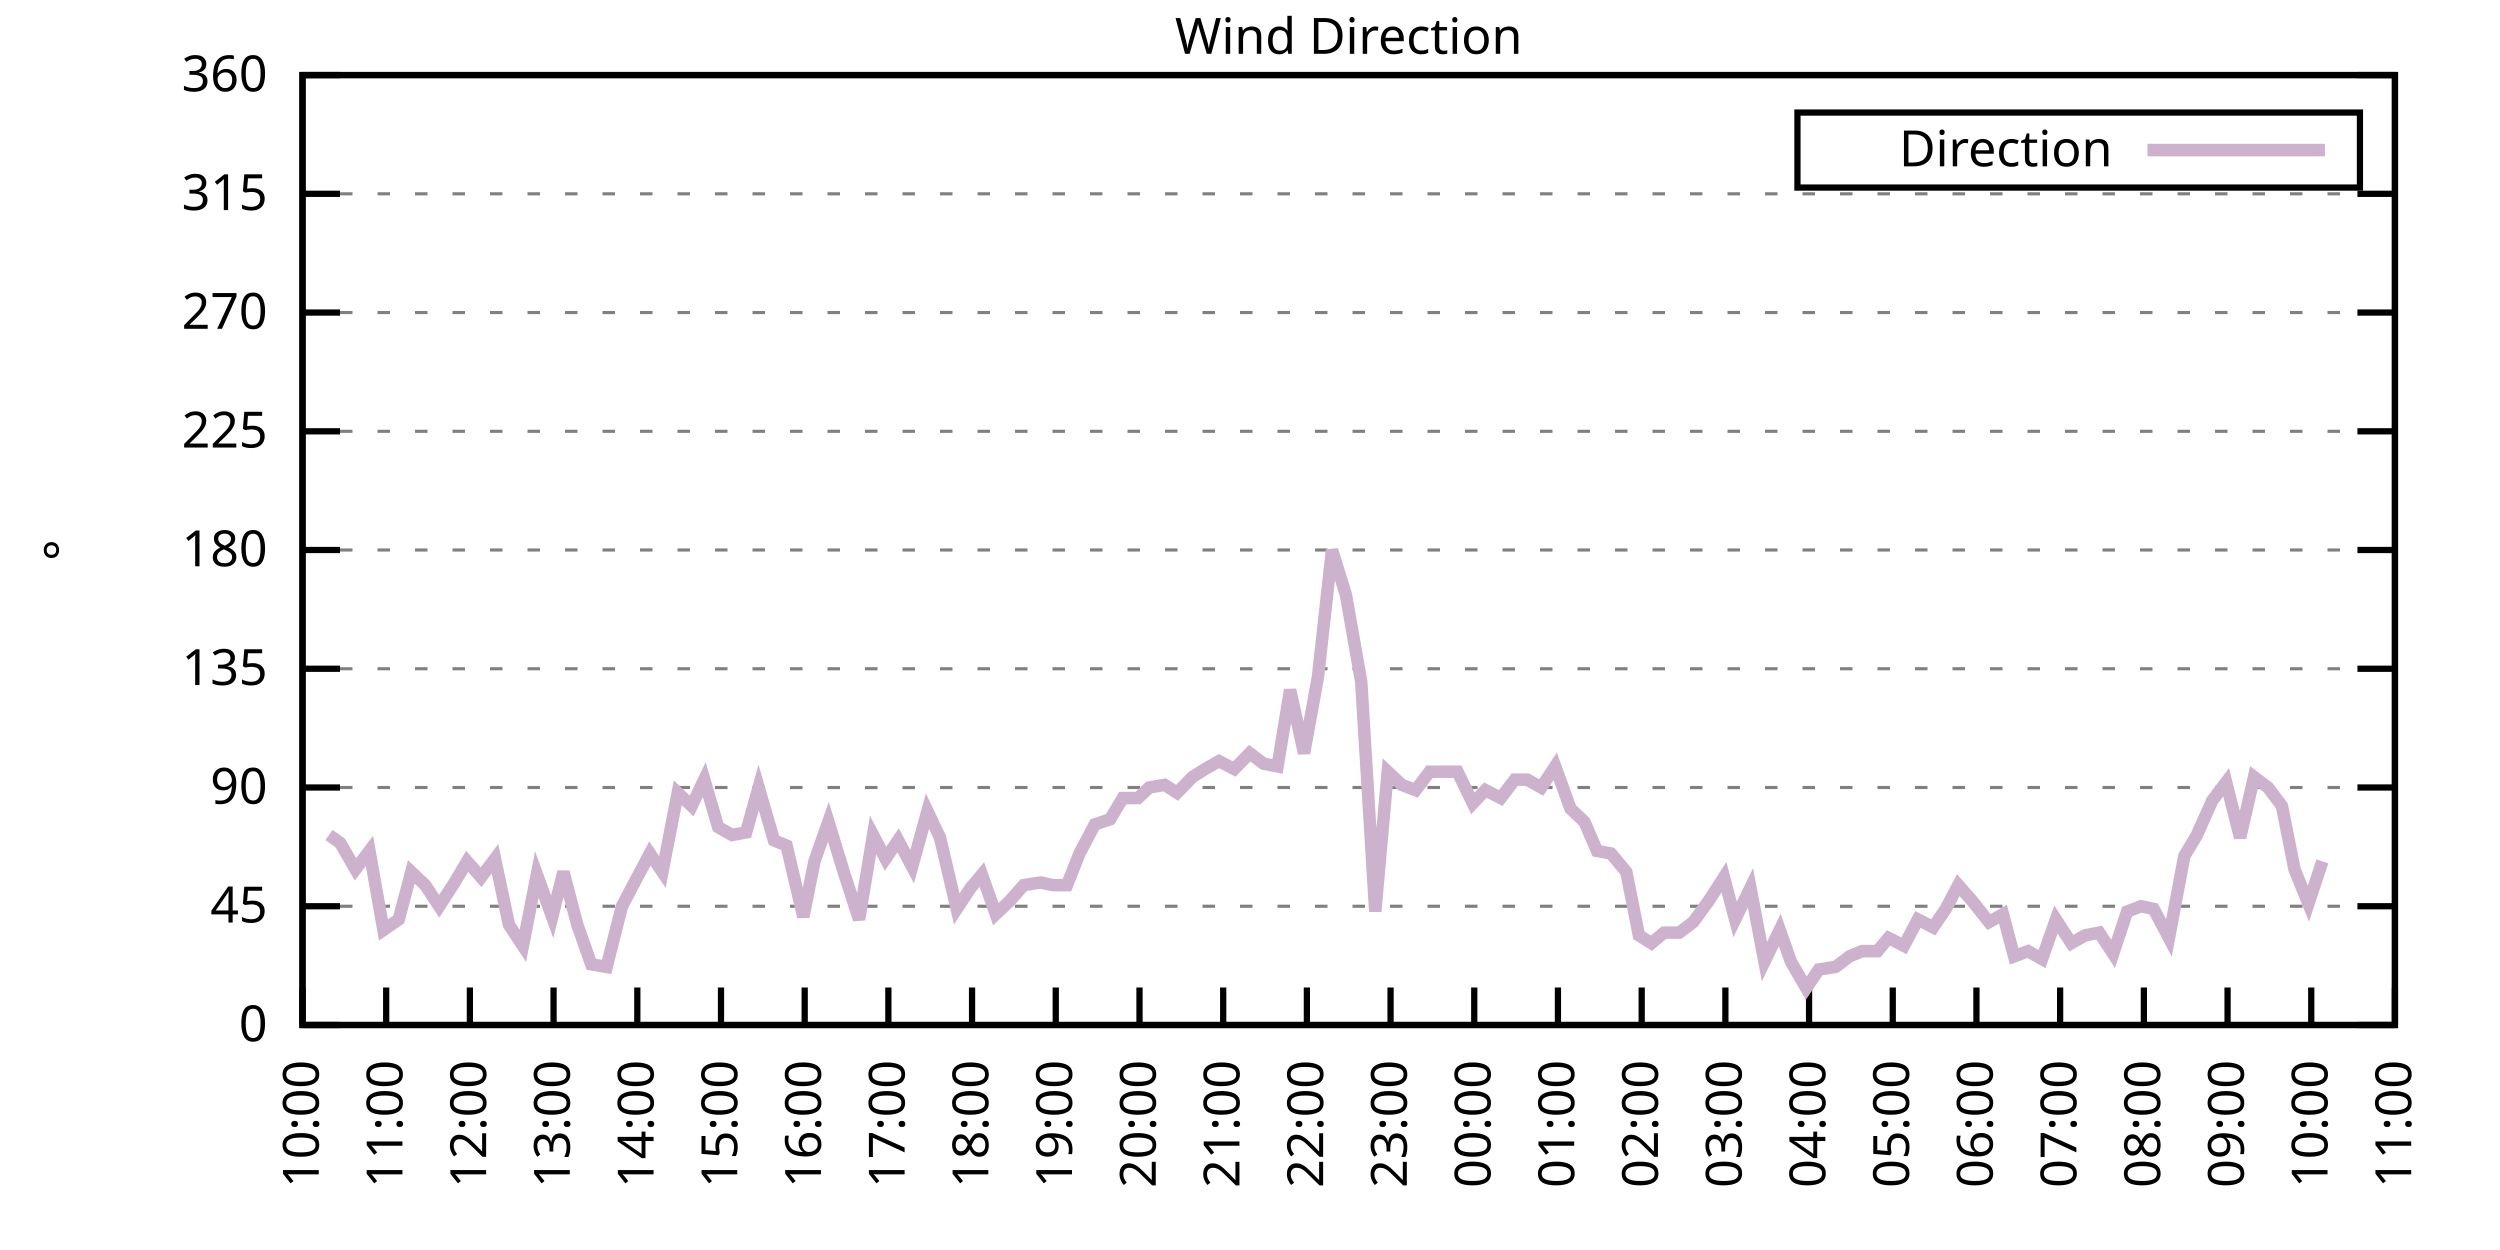
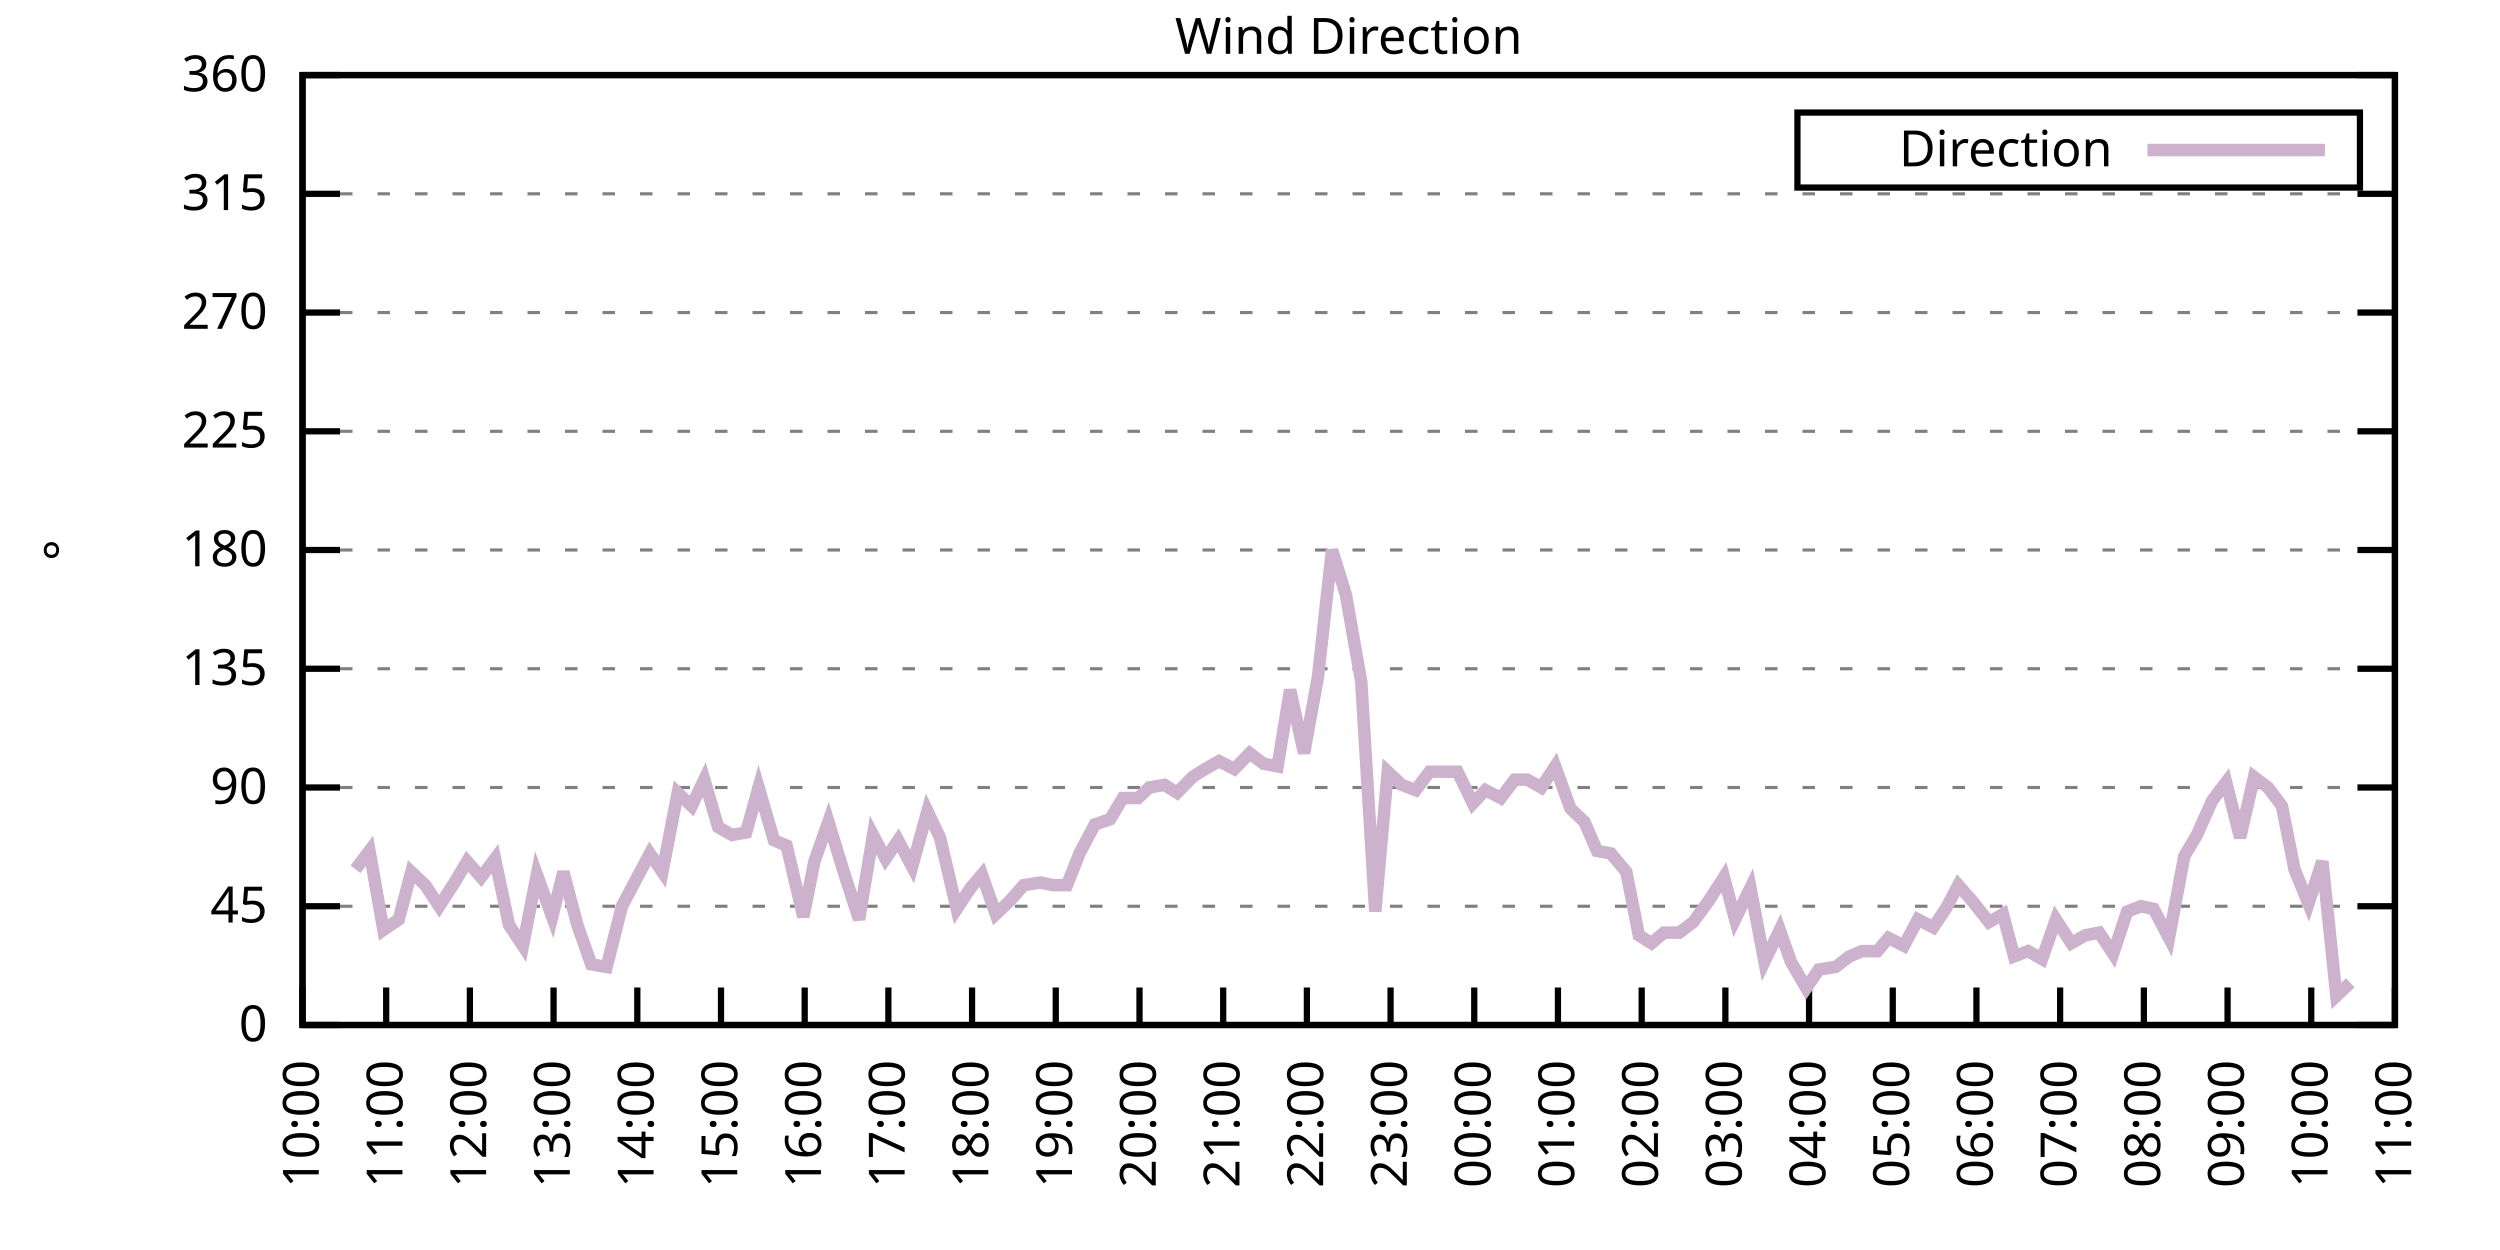
<svg xmlns="http://www.w3.org/2000/svg" xmlns:xlink="http://www.w3.org/1999/xlink" width="400" height="200" viewBox="0 0 400 200">
  <g id="gnuplot_canvas">
    <rect x="0" y="0" width="400" height="200" fill="none" />
    <defs>
      <circle id="gpDot" r="0.5" stroke-width="0.5" stroke="currentColor" />
      <path id="gpPt0" stroke-width="0.333" stroke="currentColor" d="M-1,0 h2 M0,-1 v2" />
      <path id="gpPt1" stroke-width="0.333" stroke="currentColor" d="M-1,-1 L1,1 M1,-1 L-1,1" />
      <path id="gpPt2" stroke-width="0.333" stroke="currentColor" d="M-1,0 L1,0 M0,-1 L0,1 M-1,-1 L1,1 M-1,1 L1,-1" />
      <rect id="gpPt3" stroke-width="0.333" stroke="currentColor" x="-1" y="-1" width="2" height="2" />
      <rect id="gpPt4" stroke-width="0.333" stroke="currentColor" fill="currentColor" x="-1" y="-1" width="2" height="2" />
      <circle id="gpPt5" stroke-width="0.333" stroke="currentColor" cx="0" cy="0" r="1" />
      <use xlink:href="#gpPt5" id="gpPt6" fill="currentColor" stroke="none" />
      <path id="gpPt7" stroke-width="0.333" stroke="currentColor" d="M0,-1.33 L-1.33,0.67 L1.33,0.67 z" />
      <use xlink:href="#gpPt7" id="gpPt8" fill="currentColor" stroke="none" />
      <use xlink:href="#gpPt7" id="gpPt9" stroke="currentColor" transform="rotate(180)" />
      <use xlink:href="#gpPt9" id="gpPt10" fill="currentColor" stroke="none" />
      <use xlink:href="#gpPt3" id="gpPt11" stroke="currentColor" transform="rotate(45)" />
      <use xlink:href="#gpPt11" id="gpPt12" fill="currentColor" stroke="none" />
      <path id="gpPt13" stroke-width="0.333" stroke="currentColor" d="M0,1.330 L1.265,0.411 L0.782,-1.067 L-0.782,-1.076 L-1.265,0.411 z" />
      <use xlink:href="#gpPt13" id="gpPt14" fill="currentColor" stroke="none" />
      <filter id="textbox" filterUnits="objectBoundingBox" x="0" y="0" height="1" width="1">
        <feFlood flood-color="white" flood-opacity="1" result="bgnd" />
        <feComposite in="SourceGraphic" in2="bgnd" operator="atop" />
      </filter>
      <filter id="greybox" filterUnits="objectBoundingBox" x="0" y="0" height="1" width="1">
        <feFlood flood-color="lightgrey" flood-opacity="1" result="grey" />
        <feComposite in="SourceGraphic" in2="grey" operator="atop" />
      </filter>
    </defs>
    <g fill="none" color="white" stroke="currentColor" stroke-width="1.00" stroke-linecap="butt" stroke-linejoin="miter">
</g>
    <g fill="none" color="black" stroke="currentColor" stroke-width="1.00" stroke-linecap="butt" stroke-linejoin="miter">
      <g stroke="none" shape-rendering="crispEdges">
        <polygon fill="rgb(255, 255, 255)" points="48.40,164.00 383.18,164.00 383.18,12.02 48.40,12.02 " />
      </g>
    </g>
    <g fill="none" color="black" stroke="currentColor" stroke-width="1.00" stroke-linecap="butt" stroke-linejoin="miter">
</g>
    <g fill="none" color="black" stroke="black" stroke-width="0.50" stroke-linecap="butt" stroke-linejoin="miter">
</g>
    <g fill="none" color="gray" stroke="currentColor" stroke-width="0.50" stroke-linecap="butt" stroke-linejoin="miter">
      <path stroke="gray" stroke-dasharray="2,4" class="gridline" d="M48.40,164.00 L383.19,164.00  " />
    </g>
    <g fill="none" color="gray" stroke="gray" stroke-width="1.00" stroke-linecap="butt" stroke-linejoin="miter">
</g>
    <g fill="none" color="black" stroke="currentColor" stroke-width="1.00" stroke-linecap="butt" stroke-linejoin="miter">
      <path stroke="black" d="M48.40,164.00 L54.40,164.00 M383.19,164.00 L377.19,164.00  " />
      <g transform="translate(42.80,166.60)" stroke="none" fill="black" font-family="Sans" font-size="8.00" text-anchor="end">
        <text>
          <tspan font-family="Sans"> 0</tspan>
        </text>
      </g>
    </g>
    <g fill="none" color="black" stroke="currentColor" stroke-width="1.00" stroke-linecap="butt" stroke-linejoin="miter">
</g>
    <g fill="none" color="black" stroke="black" stroke-width="0.50" stroke-linecap="butt" stroke-linejoin="miter">
</g>
    <g fill="none" color="gray" stroke="currentColor" stroke-width="0.50" stroke-linecap="butt" stroke-linejoin="miter">
      <path stroke="gray" stroke-dasharray="2,4" class="gridline" d="M48.40,145.00 L383.19,145.00  " />
    </g>
    <g fill="none" color="gray" stroke="gray" stroke-width="1.00" stroke-linecap="butt" stroke-linejoin="miter">
</g>
    <g fill="none" color="black" stroke="currentColor" stroke-width="1.00" stroke-linecap="butt" stroke-linejoin="miter">
      <path stroke="black" d="M48.40,145.00 L54.40,145.00 M383.19,145.00 L377.19,145.00  " />
      <g transform="translate(42.80,147.60)" stroke="none" fill="black" font-family="Sans" font-size="8.00" text-anchor="end">
        <text>
          <tspan font-family="Sans"> 45</tspan>
        </text>
      </g>
    </g>
    <g fill="none" color="black" stroke="currentColor" stroke-width="1.00" stroke-linecap="butt" stroke-linejoin="miter">
</g>
    <g fill="none" color="black" stroke="black" stroke-width="0.50" stroke-linecap="butt" stroke-linejoin="miter">
</g>
    <g fill="none" color="gray" stroke="currentColor" stroke-width="0.50" stroke-linecap="butt" stroke-linejoin="miter">
      <path stroke="gray" stroke-dasharray="2,4" class="gridline" d="M48.40,126.00 L383.19,126.00  " />
    </g>
    <g fill="none" color="gray" stroke="gray" stroke-width="1.00" stroke-linecap="butt" stroke-linejoin="miter">
</g>
    <g fill="none" color="black" stroke="currentColor" stroke-width="1.00" stroke-linecap="butt" stroke-linejoin="miter">
      <path stroke="black" d="M48.40,126.00 L54.40,126.00 M383.19,126.00 L377.19,126.00  " />
      <g transform="translate(42.80,128.60)" stroke="none" fill="black" font-family="Sans" font-size="8.00" text-anchor="end">
        <text>
          <tspan font-family="Sans"> 90</tspan>
        </text>
      </g>
    </g>
    <g fill="none" color="black" stroke="currentColor" stroke-width="1.00" stroke-linecap="butt" stroke-linejoin="miter">
</g>
    <g fill="none" color="black" stroke="black" stroke-width="0.50" stroke-linecap="butt" stroke-linejoin="miter">
</g>
    <g fill="none" color="gray" stroke="currentColor" stroke-width="0.50" stroke-linecap="butt" stroke-linejoin="miter">
      <path stroke="gray" stroke-dasharray="2,4" class="gridline" d="M48.40,107.00 L383.19,107.00  " />
    </g>
    <g fill="none" color="gray" stroke="gray" stroke-width="1.00" stroke-linecap="butt" stroke-linejoin="miter">
</g>
    <g fill="none" color="black" stroke="currentColor" stroke-width="1.00" stroke-linecap="butt" stroke-linejoin="miter">
      <path stroke="black" d="M48.40,107.00 L54.40,107.00 M383.19,107.00 L377.19,107.00  " />
      <g transform="translate(42.80,109.60)" stroke="none" fill="black" font-family="Sans" font-size="8.00" text-anchor="end">
        <text>
          <tspan font-family="Sans"> 135</tspan>
        </text>
      </g>
    </g>
    <g fill="none" color="black" stroke="currentColor" stroke-width="1.00" stroke-linecap="butt" stroke-linejoin="miter">
</g>
    <g fill="none" color="black" stroke="black" stroke-width="0.50" stroke-linecap="butt" stroke-linejoin="miter">
</g>
    <g fill="none" color="gray" stroke="currentColor" stroke-width="0.50" stroke-linecap="butt" stroke-linejoin="miter">
      <path stroke="gray" stroke-dasharray="2,4" class="gridline" d="M48.40,88.00 L383.19,88.00  " />
    </g>
    <g fill="none" color="gray" stroke="gray" stroke-width="1.00" stroke-linecap="butt" stroke-linejoin="miter">
</g>
    <g fill="none" color="black" stroke="currentColor" stroke-width="1.00" stroke-linecap="butt" stroke-linejoin="miter">
      <path stroke="black" d="M48.40,88.00 L54.40,88.00 M383.19,88.00 L377.19,88.00  " />
      <g transform="translate(42.80,90.60)" stroke="none" fill="black" font-family="Sans" font-size="8.00" text-anchor="end">
        <text>
          <tspan font-family="Sans"> 180</tspan>
        </text>
      </g>
    </g>
    <g fill="none" color="black" stroke="currentColor" stroke-width="1.00" stroke-linecap="butt" stroke-linejoin="miter">
</g>
    <g fill="none" color="black" stroke="black" stroke-width="0.50" stroke-linecap="butt" stroke-linejoin="miter">
</g>
    <g fill="none" color="gray" stroke="currentColor" stroke-width="0.50" stroke-linecap="butt" stroke-linejoin="miter">
      <path stroke="gray" stroke-dasharray="2,4" class="gridline" d="M48.40,69.01 L383.19,69.01  " />
    </g>
    <g fill="none" color="gray" stroke="gray" stroke-width="1.00" stroke-linecap="butt" stroke-linejoin="miter">
</g>
    <g fill="none" color="black" stroke="currentColor" stroke-width="1.00" stroke-linecap="butt" stroke-linejoin="miter">
      <path stroke="black" d="M48.40,69.01 L54.40,69.01 M383.19,69.01 L377.19,69.01  " />
      <g transform="translate(42.80,71.61)" stroke="none" fill="black" font-family="Sans" font-size="8.00" text-anchor="end">
        <text>
          <tspan font-family="Sans"> 225</tspan>
        </text>
      </g>
    </g>
    <g fill="none" color="black" stroke="currentColor" stroke-width="1.00" stroke-linecap="butt" stroke-linejoin="miter">
</g>
    <g fill="none" color="black" stroke="black" stroke-width="0.50" stroke-linecap="butt" stroke-linejoin="miter">
</g>
    <g fill="none" color="gray" stroke="currentColor" stroke-width="0.50" stroke-linecap="butt" stroke-linejoin="miter">
      <path stroke="gray" stroke-dasharray="2,4" class="gridline" d="M48.40,50.01 L383.19,50.01  " />
    </g>
    <g fill="none" color="gray" stroke="gray" stroke-width="1.00" stroke-linecap="butt" stroke-linejoin="miter">
</g>
    <g fill="none" color="black" stroke="currentColor" stroke-width="1.00" stroke-linecap="butt" stroke-linejoin="miter">
      <path stroke="black" d="M48.40,50.01 L54.40,50.01 M383.19,50.01 L377.19,50.01  " />
      <g transform="translate(42.80,52.61)" stroke="none" fill="black" font-family="Sans" font-size="8.00" text-anchor="end">
        <text>
          <tspan font-family="Sans"> 270</tspan>
        </text>
      </g>
    </g>
    <g fill="none" color="black" stroke="currentColor" stroke-width="1.00" stroke-linecap="butt" stroke-linejoin="miter">
</g>
    <g fill="none" color="black" stroke="black" stroke-width="0.50" stroke-linecap="butt" stroke-linejoin="miter">
</g>
    <g fill="none" color="gray" stroke="currentColor" stroke-width="0.50" stroke-linecap="butt" stroke-linejoin="miter">
      <path stroke="gray" stroke-dasharray="2,4" class="gridline" d="M48.40,31.01 L383.19,31.01  " />
    </g>
    <g fill="none" color="gray" stroke="gray" stroke-width="1.00" stroke-linecap="butt" stroke-linejoin="miter">
</g>
    <g fill="none" color="black" stroke="currentColor" stroke-width="1.00" stroke-linecap="butt" stroke-linejoin="miter">
      <path stroke="black" d="M48.40,31.01 L54.40,31.01 M383.19,31.01 L377.19,31.01  " />
      <g transform="translate(42.80,33.61)" stroke="none" fill="black" font-family="Sans" font-size="8.00" text-anchor="end">
        <text>
          <tspan font-family="Sans"> 315</tspan>
        </text>
      </g>
    </g>
    <g fill="none" color="black" stroke="currentColor" stroke-width="1.00" stroke-linecap="butt" stroke-linejoin="miter">
</g>
    <g fill="none" color="black" stroke="black" stroke-width="0.50" stroke-linecap="butt" stroke-linejoin="miter">
</g>
    <g fill="none" color="gray" stroke="currentColor" stroke-width="0.50" stroke-linecap="butt" stroke-linejoin="miter">
      <path stroke="gray" stroke-dasharray="2,4" class="gridline" d="M48.40,12.01 L383.19,12.01  " />
    </g>
    <g fill="none" color="gray" stroke="gray" stroke-width="1.00" stroke-linecap="butt" stroke-linejoin="miter">
</g>
    <g fill="none" color="black" stroke="currentColor" stroke-width="1.00" stroke-linecap="butt" stroke-linejoin="miter">
      <path stroke="black" d="M48.40,12.01 L54.40,12.01 M383.19,12.01 L377.19,12.01  " />
      <g transform="translate(42.80,14.61)" stroke="none" fill="black" font-family="Sans" font-size="8.00" text-anchor="end">
        <text>
          <tspan font-family="Sans"> 360</tspan>
        </text>
      </g>
    </g>
    <g fill="none" color="black" stroke="currentColor" stroke-width="1.00" stroke-linecap="butt" stroke-linejoin="miter">
      <path stroke="black" d="M48.40,164.00 L48.40,158.00  " />
      <g transform="translate(51.00,169.60) rotate(270.00)" stroke="none" fill="black" font-family="Sans" font-size="8.00" text-anchor="end">
        <text>
          <tspan font-family="Sans">10:00</tspan>
        </text>
      </g>
    </g>
    <g fill="none" color="black" stroke="currentColor" stroke-width="1.00" stroke-linecap="butt" stroke-linejoin="miter">
      <path stroke="black" d="M61.79,164.00 L61.79,158.00  " />
      <g transform="translate(64.39,169.60) rotate(270.00)" stroke="none" fill="black" font-family="Sans" font-size="8.00" text-anchor="end">
        <text>
          <tspan font-family="Sans">11:00</tspan>
        </text>
      </g>
    </g>
    <g fill="none" color="black" stroke="currentColor" stroke-width="1.00" stroke-linecap="butt" stroke-linejoin="miter">
      <path stroke="black" d="M75.18,164.00 L75.18,158.00  " />
      <g transform="translate(77.78,169.60) rotate(270.00)" stroke="none" fill="black" font-family="Sans" font-size="8.00" text-anchor="end">
        <text>
          <tspan font-family="Sans">12:00</tspan>
        </text>
      </g>
    </g>
    <g fill="none" color="black" stroke="currentColor" stroke-width="1.00" stroke-linecap="butt" stroke-linejoin="miter">
      <path stroke="black" d="M88.57,164.00 L88.57,158.00  " />
      <g transform="translate(91.17,169.60) rotate(270.00)" stroke="none" fill="black" font-family="Sans" font-size="8.00" text-anchor="end">
        <text>
          <tspan font-family="Sans">13:00</tspan>
        </text>
      </g>
    </g>
    <g fill="none" color="black" stroke="currentColor" stroke-width="1.00" stroke-linecap="butt" stroke-linejoin="miter">
      <path stroke="black" d="M101.97,164.00 L101.97,158.00  " />
      <g transform="translate(104.57,169.60) rotate(270.00)" stroke="none" fill="black" font-family="Sans" font-size="8.00" text-anchor="end">
        <text>
          <tspan font-family="Sans">14:00</tspan>
        </text>
      </g>
    </g>
    <g fill="none" color="black" stroke="currentColor" stroke-width="1.00" stroke-linecap="butt" stroke-linejoin="miter">
      <path stroke="black" d="M115.36,164.00 L115.36,158.00  " />
      <g transform="translate(117.96,169.60) rotate(270.00)" stroke="none" fill="black" font-family="Sans" font-size="8.00" text-anchor="end">
        <text>
          <tspan font-family="Sans">15:00</tspan>
        </text>
      </g>
    </g>
    <g fill="none" color="black" stroke="currentColor" stroke-width="1.00" stroke-linecap="butt" stroke-linejoin="miter">
      <path stroke="black" d="M128.75,164.00 L128.75,158.00  " />
      <g transform="translate(131.35,169.60) rotate(270.00)" stroke="none" fill="black" font-family="Sans" font-size="8.00" text-anchor="end">
        <text>
          <tspan font-family="Sans">16:00</tspan>
        </text>
      </g>
    </g>
    <g fill="none" color="black" stroke="currentColor" stroke-width="1.00" stroke-linecap="butt" stroke-linejoin="miter">
      <path stroke="black" d="M142.14,164.00 L142.14,158.00  " />
      <g transform="translate(144.74,169.60) rotate(270.00)" stroke="none" fill="black" font-family="Sans" font-size="8.00" text-anchor="end">
        <text>
          <tspan font-family="Sans">17:00</tspan>
        </text>
      </g>
    </g>
    <g fill="none" color="black" stroke="currentColor" stroke-width="1.00" stroke-linecap="butt" stroke-linejoin="miter">
      <path stroke="black" d="M155.53,164.00 L155.53,158.00  " />
      <g transform="translate(158.13,169.60) rotate(270.00)" stroke="none" fill="black" font-family="Sans" font-size="8.00" text-anchor="end">
        <text>
          <tspan font-family="Sans">18:00</tspan>
        </text>
      </g>
    </g>
    <g fill="none" color="black" stroke="currentColor" stroke-width="1.00" stroke-linecap="butt" stroke-linejoin="miter">
      <path stroke="black" d="M168.92,164.00 L168.92,158.00  " />
      <g transform="translate(171.52,169.60) rotate(270.00)" stroke="none" fill="black" font-family="Sans" font-size="8.00" text-anchor="end">
        <text>
          <tspan font-family="Sans">19:00</tspan>
        </text>
      </g>
    </g>
    <g fill="none" color="black" stroke="currentColor" stroke-width="1.00" stroke-linecap="butt" stroke-linejoin="miter">
      <path stroke="black" d="M182.32,164.00 L182.32,158.00  " />
      <g transform="translate(184.92,169.60) rotate(270.00)" stroke="none" fill="black" font-family="Sans" font-size="8.00" text-anchor="end">
        <text>
          <tspan font-family="Sans">20:00</tspan>
        </text>
      </g>
    </g>
    <g fill="none" color="black" stroke="currentColor" stroke-width="1.00" stroke-linecap="butt" stroke-linejoin="miter">
      <path stroke="black" d="M195.71,164.00 L195.71,158.00  " />
      <g transform="translate(198.31,169.60) rotate(270.00)" stroke="none" fill="black" font-family="Sans" font-size="8.00" text-anchor="end">
        <text>
          <tspan font-family="Sans">21:00</tspan>
        </text>
      </g>
    </g>
    <g fill="none" color="black" stroke="currentColor" stroke-width="1.00" stroke-linecap="butt" stroke-linejoin="miter">
      <path stroke="black" d="M209.10,164.00 L209.10,158.00  " />
      <g transform="translate(211.70,169.60) rotate(270.00)" stroke="none" fill="black" font-family="Sans" font-size="8.00" text-anchor="end">
        <text>
          <tspan font-family="Sans">22:00</tspan>
        </text>
      </g>
    </g>
    <g fill="none" color="black" stroke="currentColor" stroke-width="1.00" stroke-linecap="butt" stroke-linejoin="miter">
      <path stroke="black" d="M222.49,164.00 L222.49,158.00  " />
      <g transform="translate(225.09,169.60) rotate(270.00)" stroke="none" fill="black" font-family="Sans" font-size="8.00" text-anchor="end">
        <text>
          <tspan font-family="Sans">23:00</tspan>
        </text>
      </g>
    </g>
    <g fill="none" color="black" stroke="currentColor" stroke-width="1.00" stroke-linecap="butt" stroke-linejoin="miter">
      <path stroke="black" d="M235.88,164.00 L235.88,158.00  " />
      <g transform="translate(238.48,169.60) rotate(270.00)" stroke="none" fill="black" font-family="Sans" font-size="8.00" text-anchor="end">
        <text>
          <tspan font-family="Sans">00:00</tspan>
        </text>
      </g>
    </g>
    <g fill="none" color="black" stroke="currentColor" stroke-width="1.00" stroke-linecap="butt" stroke-linejoin="miter">
      <path stroke="black" d="M249.27,164.00 L249.27,158.00  " />
      <g transform="translate(251.87,169.60) rotate(270.00)" stroke="none" fill="black" font-family="Sans" font-size="8.00" text-anchor="end">
        <text>
          <tspan font-family="Sans">01:00</tspan>
        </text>
      </g>
    </g>
    <g fill="none" color="black" stroke="currentColor" stroke-width="1.00" stroke-linecap="butt" stroke-linejoin="miter">
      <path stroke="black" d="M262.67,164.00 L262.67,158.00  " />
      <g transform="translate(265.27,169.60) rotate(270.00)" stroke="none" fill="black" font-family="Sans" font-size="8.00" text-anchor="end">
        <text>
          <tspan font-family="Sans">02:00</tspan>
        </text>
      </g>
    </g>
    <g fill="none" color="black" stroke="currentColor" stroke-width="1.00" stroke-linecap="butt" stroke-linejoin="miter">
      <path stroke="black" d="M276.06,164.00 L276.06,158.00  " />
      <g transform="translate(278.66,169.60) rotate(270.00)" stroke="none" fill="black" font-family="Sans" font-size="8.00" text-anchor="end">
        <text>
          <tspan font-family="Sans">03:00</tspan>
        </text>
      </g>
    </g>
    <g fill="none" color="black" stroke="currentColor" stroke-width="1.00" stroke-linecap="butt" stroke-linejoin="miter">
      <path stroke="black" d="M289.45,164.00 L289.45,158.00  " />
      <g transform="translate(292.05,169.60) rotate(270.00)" stroke="none" fill="black" font-family="Sans" font-size="8.00" text-anchor="end">
        <text>
          <tspan font-family="Sans">04:00</tspan>
        </text>
      </g>
    </g>
    <g fill="none" color="black" stroke="currentColor" stroke-width="1.00" stroke-linecap="butt" stroke-linejoin="miter">
      <path stroke="black" d="M302.84,164.00 L302.84,158.00  " />
      <g transform="translate(305.44,169.60) rotate(270.00)" stroke="none" fill="black" font-family="Sans" font-size="8.00" text-anchor="end">
        <text>
          <tspan font-family="Sans">05:00</tspan>
        </text>
      </g>
    </g>
    <g fill="none" color="black" stroke="currentColor" stroke-width="1.00" stroke-linecap="butt" stroke-linejoin="miter">
      <path stroke="black" d="M316.23,164.00 L316.23,158.00  " />
      <g transform="translate(318.83,169.60) rotate(270.00)" stroke="none" fill="black" font-family="Sans" font-size="8.00" text-anchor="end">
        <text>
          <tspan font-family="Sans">06:00</tspan>
        </text>
      </g>
    </g>
    <g fill="none" color="black" stroke="currentColor" stroke-width="1.00" stroke-linecap="butt" stroke-linejoin="miter">
      <path stroke="black" d="M329.62,164.00 L329.62,158.00  " />
      <g transform="translate(332.22,169.60) rotate(270.00)" stroke="none" fill="black" font-family="Sans" font-size="8.00" text-anchor="end">
        <text>
          <tspan font-family="Sans">07:00</tspan>
        </text>
      </g>
    </g>
    <g fill="none" color="black" stroke="currentColor" stroke-width="1.00" stroke-linecap="butt" stroke-linejoin="miter">
      <path stroke="black" d="M343.02,164.00 L343.02,158.00  " />
      <g transform="translate(345.62,169.60) rotate(270.00)" stroke="none" fill="black" font-family="Sans" font-size="8.00" text-anchor="end">
        <text>
          <tspan font-family="Sans">08:00</tspan>
        </text>
      </g>
    </g>
    <g fill="none" color="black" stroke="currentColor" stroke-width="1.00" stroke-linecap="butt" stroke-linejoin="miter">
      <path stroke="black" d="M356.41,164.00 L356.41,158.00  " />
      <g transform="translate(359.01,169.60) rotate(270.00)" stroke="none" fill="black" font-family="Sans" font-size="8.00" text-anchor="end">
        <text>
          <tspan font-family="Sans">09:00</tspan>
        </text>
      </g>
    </g>
    <g fill="none" color="black" stroke="currentColor" stroke-width="1.00" stroke-linecap="butt" stroke-linejoin="miter">
      <path stroke="black" d="M369.80,164.00 L369.80,158.00  " />
      <g transform="translate(372.40,169.60) rotate(270.00)" stroke="none" fill="black" font-family="Sans" font-size="8.00" text-anchor="end">
        <text>
          <tspan font-family="Sans">10:00</tspan>
        </text>
      </g>
    </g>
    <g fill="none" color="black" stroke="currentColor" stroke-width="1.00" stroke-linecap="butt" stroke-linejoin="miter">
      <path stroke="black" d="M383.19,164.00 L383.19,158.00  " />
      <g transform="translate(385.79,169.60) rotate(270.00)" stroke="none" fill="black" font-family="Sans" font-size="8.00" text-anchor="end">
        <text>
          <tspan font-family="Sans">11:00</tspan>
        </text>
      </g>
    </g>
    <g fill="none" color="black" stroke="currentColor" stroke-width="1.00" stroke-linecap="butt" stroke-linejoin="miter">
</g>
    <g fill="none" color="black" stroke="currentColor" stroke-width="1.00" stroke-linecap="butt" stroke-linejoin="miter">
      <path stroke="black" d="M48.40,12.01 L48.40,164.00 L383.19,164.00 L383.19,12.01 L48.40,12.01 Z  " />
    </g>
    <g fill="none" color="black" stroke="currentColor" stroke-width="1.00" stroke-linecap="butt" stroke-linejoin="miter">
</g>
    <g fill="none" color="black" stroke="currentColor" stroke-width="1.00" stroke-linecap="butt" stroke-linejoin="miter">
      <path stroke="black" d="M287.59,30.01 L287.59,18.01 L377.59,18.01 L377.59,30.01 L287.59,30.01 Z  " />
    </g>
    <g id="Wind_direction_plot_1">
      <g fill="none" color="white" stroke="black" stroke-width="2.00" stroke-linecap="butt" stroke-linejoin="miter">
</g>
      <g fill="none" color="black" stroke="currentColor" stroke-width="2.00" stroke-linecap="butt" stroke-linejoin="miter">
        <g transform="translate(337.99,26.61)" stroke="none" fill="black" font-family="Sans" font-size="8.00" text-anchor="end">
          <text>
            <tspan font-family="Sans">Direction</tspan>
          </text>
        </g>
      </g>
      <g fill="none" color="black" stroke="currentColor" stroke-width="2.00" stroke-linecap="butt" stroke-linejoin="miter">
-         <path stroke="rgb(204, 178, 204)" d="M343.59,24.01 L371.99,24.01 M52.64,133.60 L54.43,134.87 L56.88,139.09 L59.11,136.14 L61.35,148.80 L63.80,147.11   L65.81,139.51 L68.04,141.62 L70.27,145.00 L72.73,141.20 L74.74,137.82 L76.97,140.36 L79.20,137.40 L81.43,147.96   L83.66,151.33 L85.90,139.93 L88.35,146.69 L90.14,139.51 L92.37,147.96 L94.60,154.29 L97.06,154.71 L99.51,145.00   L101.74,140.78 L103.98,136.56 L105.98,139.51 L108.44,126.85 L110.67,128.96 L112.68,124.74 L114.91,132.34 L117.14,133.60   L119.38,133.18 L121.38,126.00 L123.84,134.45 L125.85,135.29 L128.53,146.69 L130.31,137.82 L132.54,131.49 L135.00,139.51   L137.45,147.11 L139.69,133.60 L141.69,137.40 L143.70,134.45 L145.94,138.67 L148.39,129.80 L150.40,134.02 L153.08,145.42   L155.31,142.05 L157.10,139.93 L159.33,146.27 L161.56,144.16 L163.79,141.62 L166.47,141.20 L168.48,141.62 L170.71,141.62   L172.72,136.56 L175.17,131.91 L177.63,131.07 L179.64,127.69 L182.09,127.69 L183.88,126.00 L186.33,125.58 L188.34,126.85   L190.80,124.31 L192.81,123.05 L195.04,121.78 L197.49,123.05 L199.95,120.51 L202.18,122.20 L204.41,122.62 L206.42,110.38   L208.65,120.51 L210.88,108.27 L213.12,88.00 L215.35,95.18 L217.80,109.11 L220.04,145.85 L222.04,123.47 L224.28,125.58   L226.51,126.42 L228.74,123.47 L230.97,123.47 L233.20,123.47 L235.66,128.54 L237.67,126.42 L240.12,127.69 L242.36,124.74   L244.36,124.74 L246.60,126.00 L248.83,122.62 L251.28,129.38 L253.51,131.49 L255.52,136.14 L257.76,136.56 L260.21,139.51   L262.22,149.65 L264.23,150.91 L266.24,149.22 L268.69,149.22 L270.92,147.53 L273.38,144.16 L275.83,140.36 L277.62,147.11   L280.07,142.05 L282.31,153.87 L284.76,148.80 L286.55,153.87 L289.00,158.09 L291.01,155.13 L293.69,154.71 L295.92,153.02   L297.93,152.18 L300.39,152.18 L302.17,150.07 L304.63,151.33 L306.86,147.11 L309.31,148.38 L311.32,145.42 L313.33,141.62   L315.56,144.16 L318.24,147.53 L320.47,146.27 L322.26,153.02 L324.49,152.18 L326.72,153.45 L328.95,147.11 L331.41,150.91   L333.64,149.65 L335.87,149.22 L338.10,152.60 L340.34,145.85 L342.57,145.00 L344.58,145.42 L347.03,150.07 L349.49,136.98   L351.50,133.60 L353.95,128.11 L356.18,125.16 L358.42,134.02 L360.65,124.31 L362.88,126.00 L365.11,128.96 L367.12,139.09   L369.35,144.58 L371.58,137.82  " />
+         <path stroke="rgb(204, 178, 204)" d="M343.59,24.01 L371.99,24.01 M56.88,139.09 L59.11,136.14 L61.35,148.80 L63.80,147.11 L65.81,139.51 L68.04,141.62   L70.27,145.00 L72.73,141.20 L74.74,137.82 L76.97,140.36 L79.20,137.40 L81.43,147.96 L83.66,151.33 L85.90,139.93   L88.35,146.69 L90.14,139.51 L92.37,147.96 L94.60,154.29 L97.06,154.71 L99.51,145.00 L101.74,140.78 L103.98,136.56   L105.98,139.51 L108.44,126.85 L110.67,128.96 L112.68,124.74 L114.91,132.34 L117.14,133.60 L119.38,133.18 L121.38,126.00   L123.84,134.45 L125.85,135.29 L128.53,146.69 L130.31,137.82 L132.54,131.49 L135.00,139.51 L137.45,147.11 L139.69,133.60   L141.69,137.40 L143.70,134.45 L145.94,138.67 L148.39,129.80 L150.40,134.02 L153.08,145.42 L155.31,142.05 L157.10,139.93   L159.33,146.27 L161.56,144.16 L163.79,141.62 L166.47,141.20 L168.48,141.62 L170.71,141.62 L172.72,136.56 L175.17,131.91   L177.63,131.07 L179.64,127.69 L182.09,127.69 L183.88,126.00 L186.33,125.58 L188.34,126.85 L190.80,124.31 L192.81,123.05   L195.04,121.78 L197.49,123.05 L199.95,120.51 L202.18,122.20 L204.41,122.62 L206.42,110.38 L208.65,120.51 L210.88,108.27   L213.12,88.00 L215.35,95.18 L217.80,109.11 L220.04,145.85 L222.04,123.47 L224.28,125.58 L226.51,126.42 L228.74,123.47   L230.97,123.47 L233.20,123.47 L235.66,128.54 L237.67,126.42 L240.12,127.69 L242.36,124.74 L244.36,124.74 L246.60,126.00   L248.83,122.62 L251.28,129.38 L253.51,131.49 L255.52,136.14 L257.76,136.56 L260.21,139.51 L262.22,149.65 L264.23,150.91   L266.24,149.22 L268.69,149.22 L270.92,147.53 L273.38,144.16 L275.83,140.36 L277.62,147.11 L280.07,142.05 L282.31,153.87   L284.76,148.80 L286.55,153.87 L289.00,158.09 L291.01,155.13 L293.69,154.71 L295.92,153.02 L297.93,152.18 L300.39,152.18   L302.17,150.07 L304.63,151.33 L306.86,147.11 L309.31,148.38 L311.32,145.42 L313.33,141.62 L315.56,144.16 L318.24,147.53   L320.47,146.27 L322.26,153.02 L324.49,152.18 L326.72,153.45 L328.95,147.11 L331.41,150.91 L333.64,149.65 L335.87,149.22   L338.10,152.60 L340.34,145.85 L342.57,145.00 L344.58,145.42 L347.03,150.07 L349.49,136.98 L351.50,133.60 L353.95,128.11   L356.18,125.16 L358.42,134.02 L360.65,124.31 L362.88,126.00 L365.11,128.96 L367.12,139.09 L369.35,144.58 L371.58,137.82   L373.82,159.36 L376.05,157.24  " />
      </g>
    </g>
    <g fill="none" color="black" stroke="currentColor" stroke-width="2.00" stroke-linecap="butt" stroke-linejoin="miter">
</g>
    <g fill="none" color="black" stroke="black" stroke-width="1.00" stroke-linecap="butt" stroke-linejoin="miter">
</g>
    <g fill="none" color="black" stroke="currentColor" stroke-width="1.00" stroke-linecap="butt" stroke-linejoin="miter">
      <path stroke="black" d="M48.40,12.01 L48.40,164.00 L383.19,164.00 L383.19,12.01 L48.40,12.01 Z  " />
      <g transform="translate(12.80,88.01) rotate(270.00)" stroke="none" fill="black" font-family="Sans" font-size="8.00" text-anchor="middle">
        <text>
          <tspan font-family="Sans">°</tspan>
        </text>
      </g>
    </g>
    <g fill="none" color="black" stroke="currentColor" stroke-width="1.00" stroke-linecap="butt" stroke-linejoin="miter">
</g>
    <g fill="none" color="black" stroke="currentColor" stroke-width="1.00" stroke-linecap="butt" stroke-linejoin="miter">
      <g transform="translate(215.79,8.61)" stroke="none" fill="black" font-family="Sans" font-size="8.00" text-anchor="middle">
        <text>
          <tspan font-family="Sans">Wind Direction</tspan>
        </text>
      </g>
    </g>
    <g fill="none" color="black" stroke="currentColor" stroke-width="1.00" stroke-linecap="butt" stroke-linejoin="miter">
</g>
  </g>
</svg>
